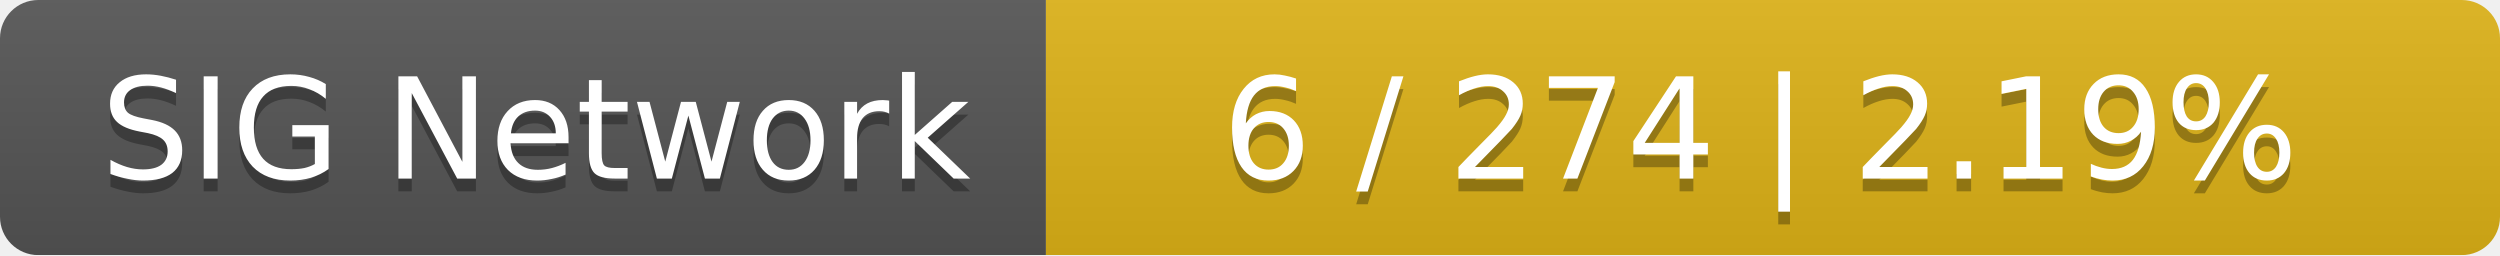
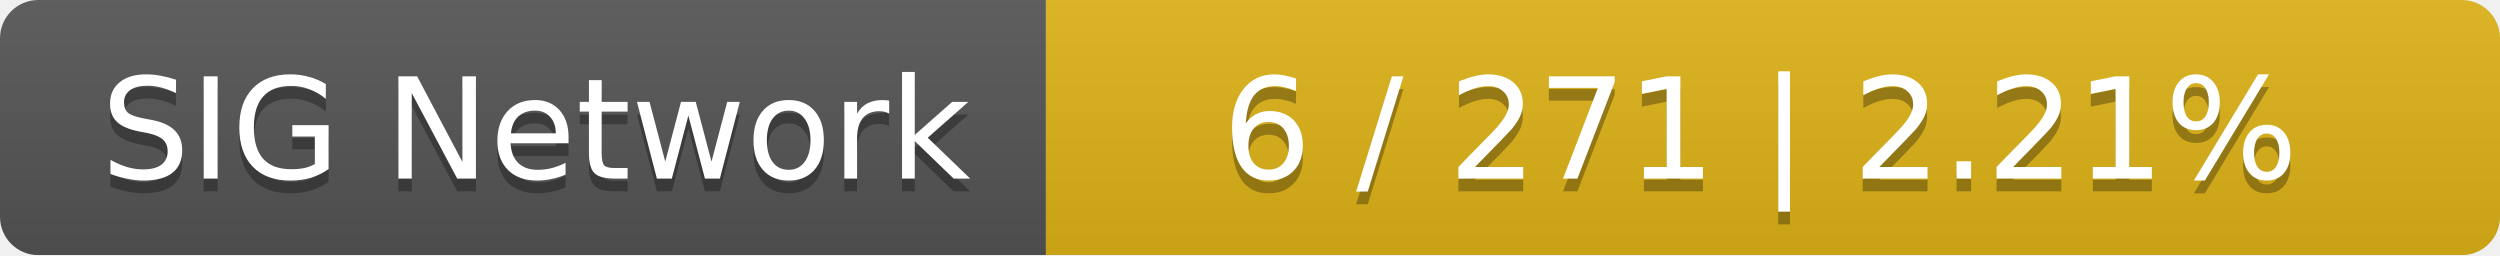
<svg xmlns="http://www.w3.org/2000/svg" width="196" height="20">
  <linearGradient id="smooth" x2="0" y2="100%">
    <stop offset="0" stop-color="#bbb" stop-opacity=".1" />
    <stop offset="1" stop-opacity=".1" />
  </linearGradient>
  <mask id="round">
    <rect width="196" height="20" rx="3" fill="#fff" />
  </mask>
  <g mask="url(#round)">
    <rect width="82" height="20" fill="#555" />
    <rect x="82" width="114" height="20" fill="#dfb317" />
    <rect width="196" height="20" fill="url(#smooth)" />
  </g>
  <g fill="#fff" text-anchor="middle" font-family="DejaVu Sans,Verdana,Geneva,sans-serif" font-size="11">
    <text x="42" y="15" fill="#010101" fill-opacity=".3">SIG Network</text>
    <text x="42" y="14">SIG Network</text>
-     <text x="138" y="15" fill="#010101" fill-opacity=".3">6 / 274    |    2.19%</text>
-     <text x="138" y="14">6 / 274    |    2.19%</text>
+     <text x="138" y="15" fill="#010101" fill-opacity=".3">6 / 271    |    2.21%</text>
+     <text x="138" y="14">6 / 271    |    2.21%</text>
  </g>
</svg>
